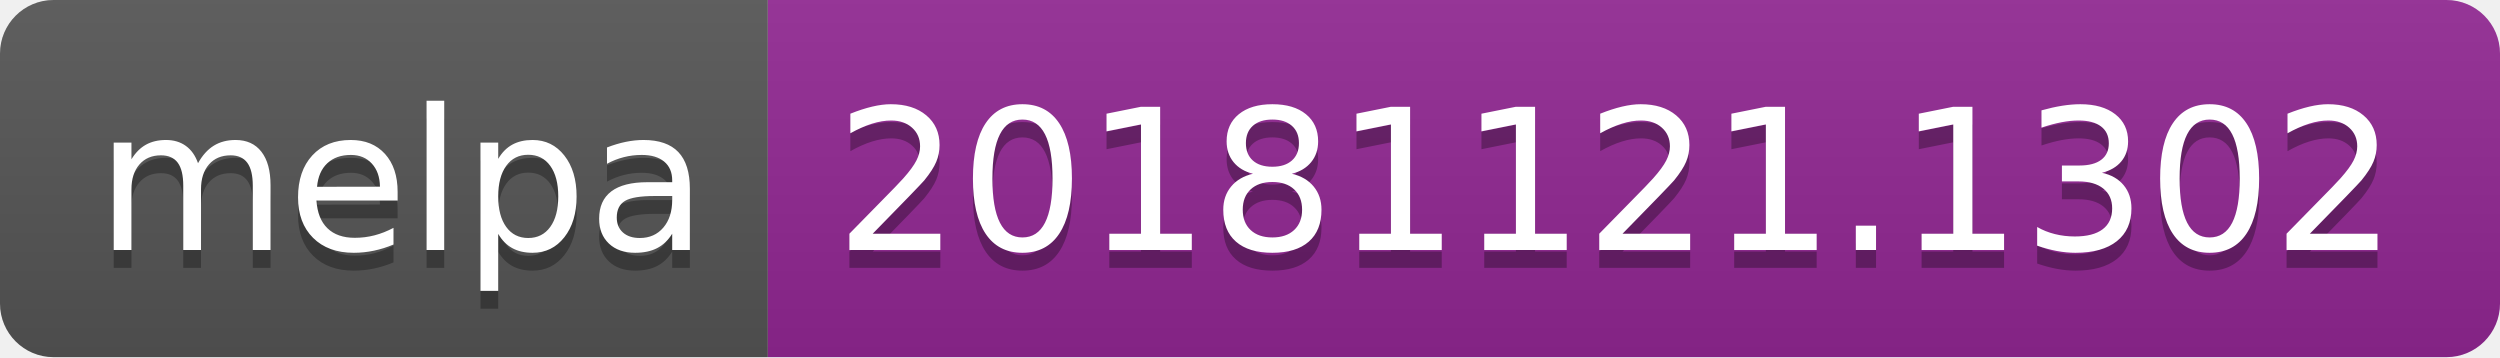
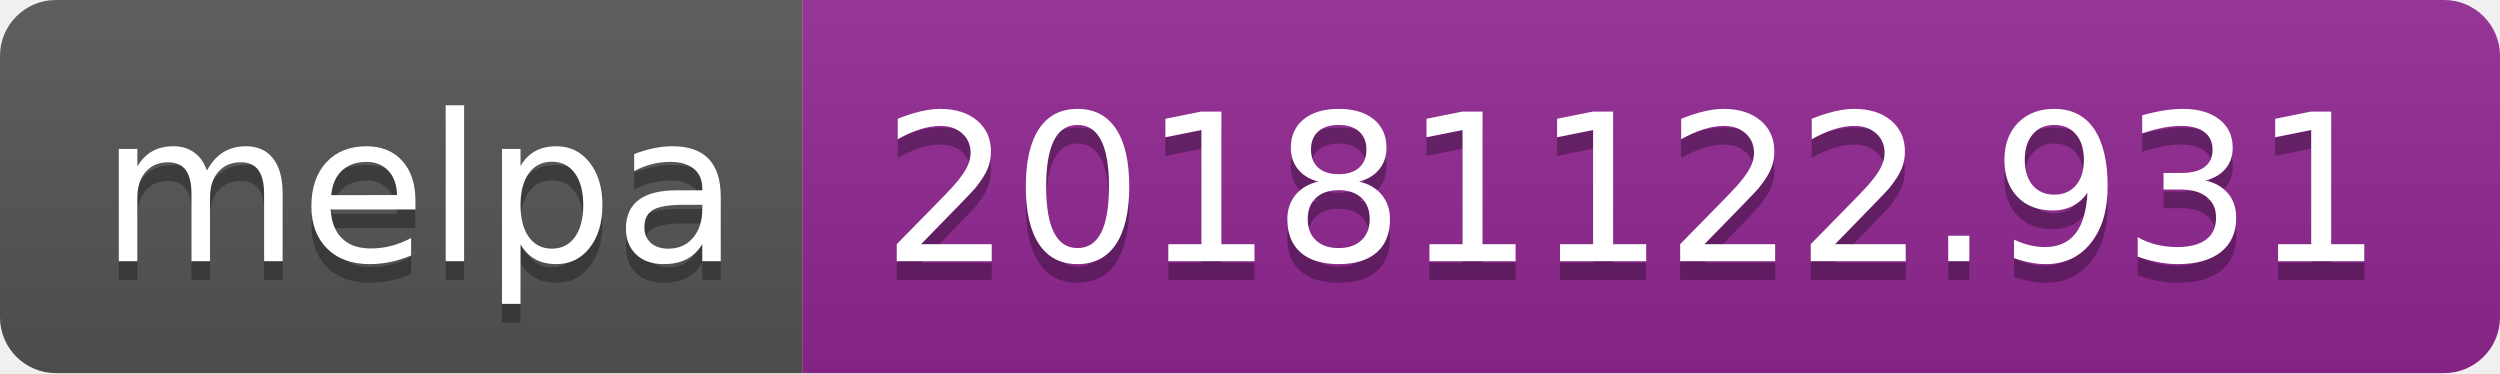
- <svg xmlns="http://www.w3.org/2000/svg" width="140" height="20">
+ <svg xmlns="http://www.w3.org/2000/svg" width="134" height="20">
  <linearGradient id="b" x2="0" y2="100%">
    <stop offset="0" stop-color="#bbb" stop-opacity=".1" />
    <stop offset="1" stop-opacity=".1" />
  </linearGradient>
  <clipPath id="a">
-     <rect width="140" height="20" rx="3" fill="#fff" />
+     <rect width="134" height="20" rx="3" fill="#fff" />
  </clipPath>
  <g clip-path="url(#a)">
    <path fill="#555" d="M0 0h43v20H0z" />
-     <path fill="#922793" d="M43 0h97v20H43z" />
-     <path fill="url(#b)" d="M0 0h140v20H0z" />
+     <path fill="#922793" d="M43 0h91v20H43z" />
+     <path fill="url(#b)" d="M0 0h134v20H0z" />
  </g>
  <g fill="#fff" text-anchor="middle" font-family="DejaVu Sans,Verdana,Geneva,sans-serif" font-size="110">
    <text x="225" y="150" fill="#010101" fill-opacity=".3" transform="scale(.1)" textLength="330">melpa</text>
    <text x="225" y="140" transform="scale(.1)" textLength="330">melpa</text>
-     <text x="905" y="150" fill="#010101" fill-opacity=".3" transform="scale(.1)" textLength="870">20181121.1302</text>
-     <text x="905" y="140" transform="scale(.1)" textLength="870">20181121.1302</text>
+     <text x="875" y="150" fill="#010101" fill-opacity=".3" transform="scale(.1)" textLength="810">20181122.931</text>
+     <text x="875" y="140" transform="scale(.1)" textLength="810">20181122.931</text>
  </g>
</svg>
